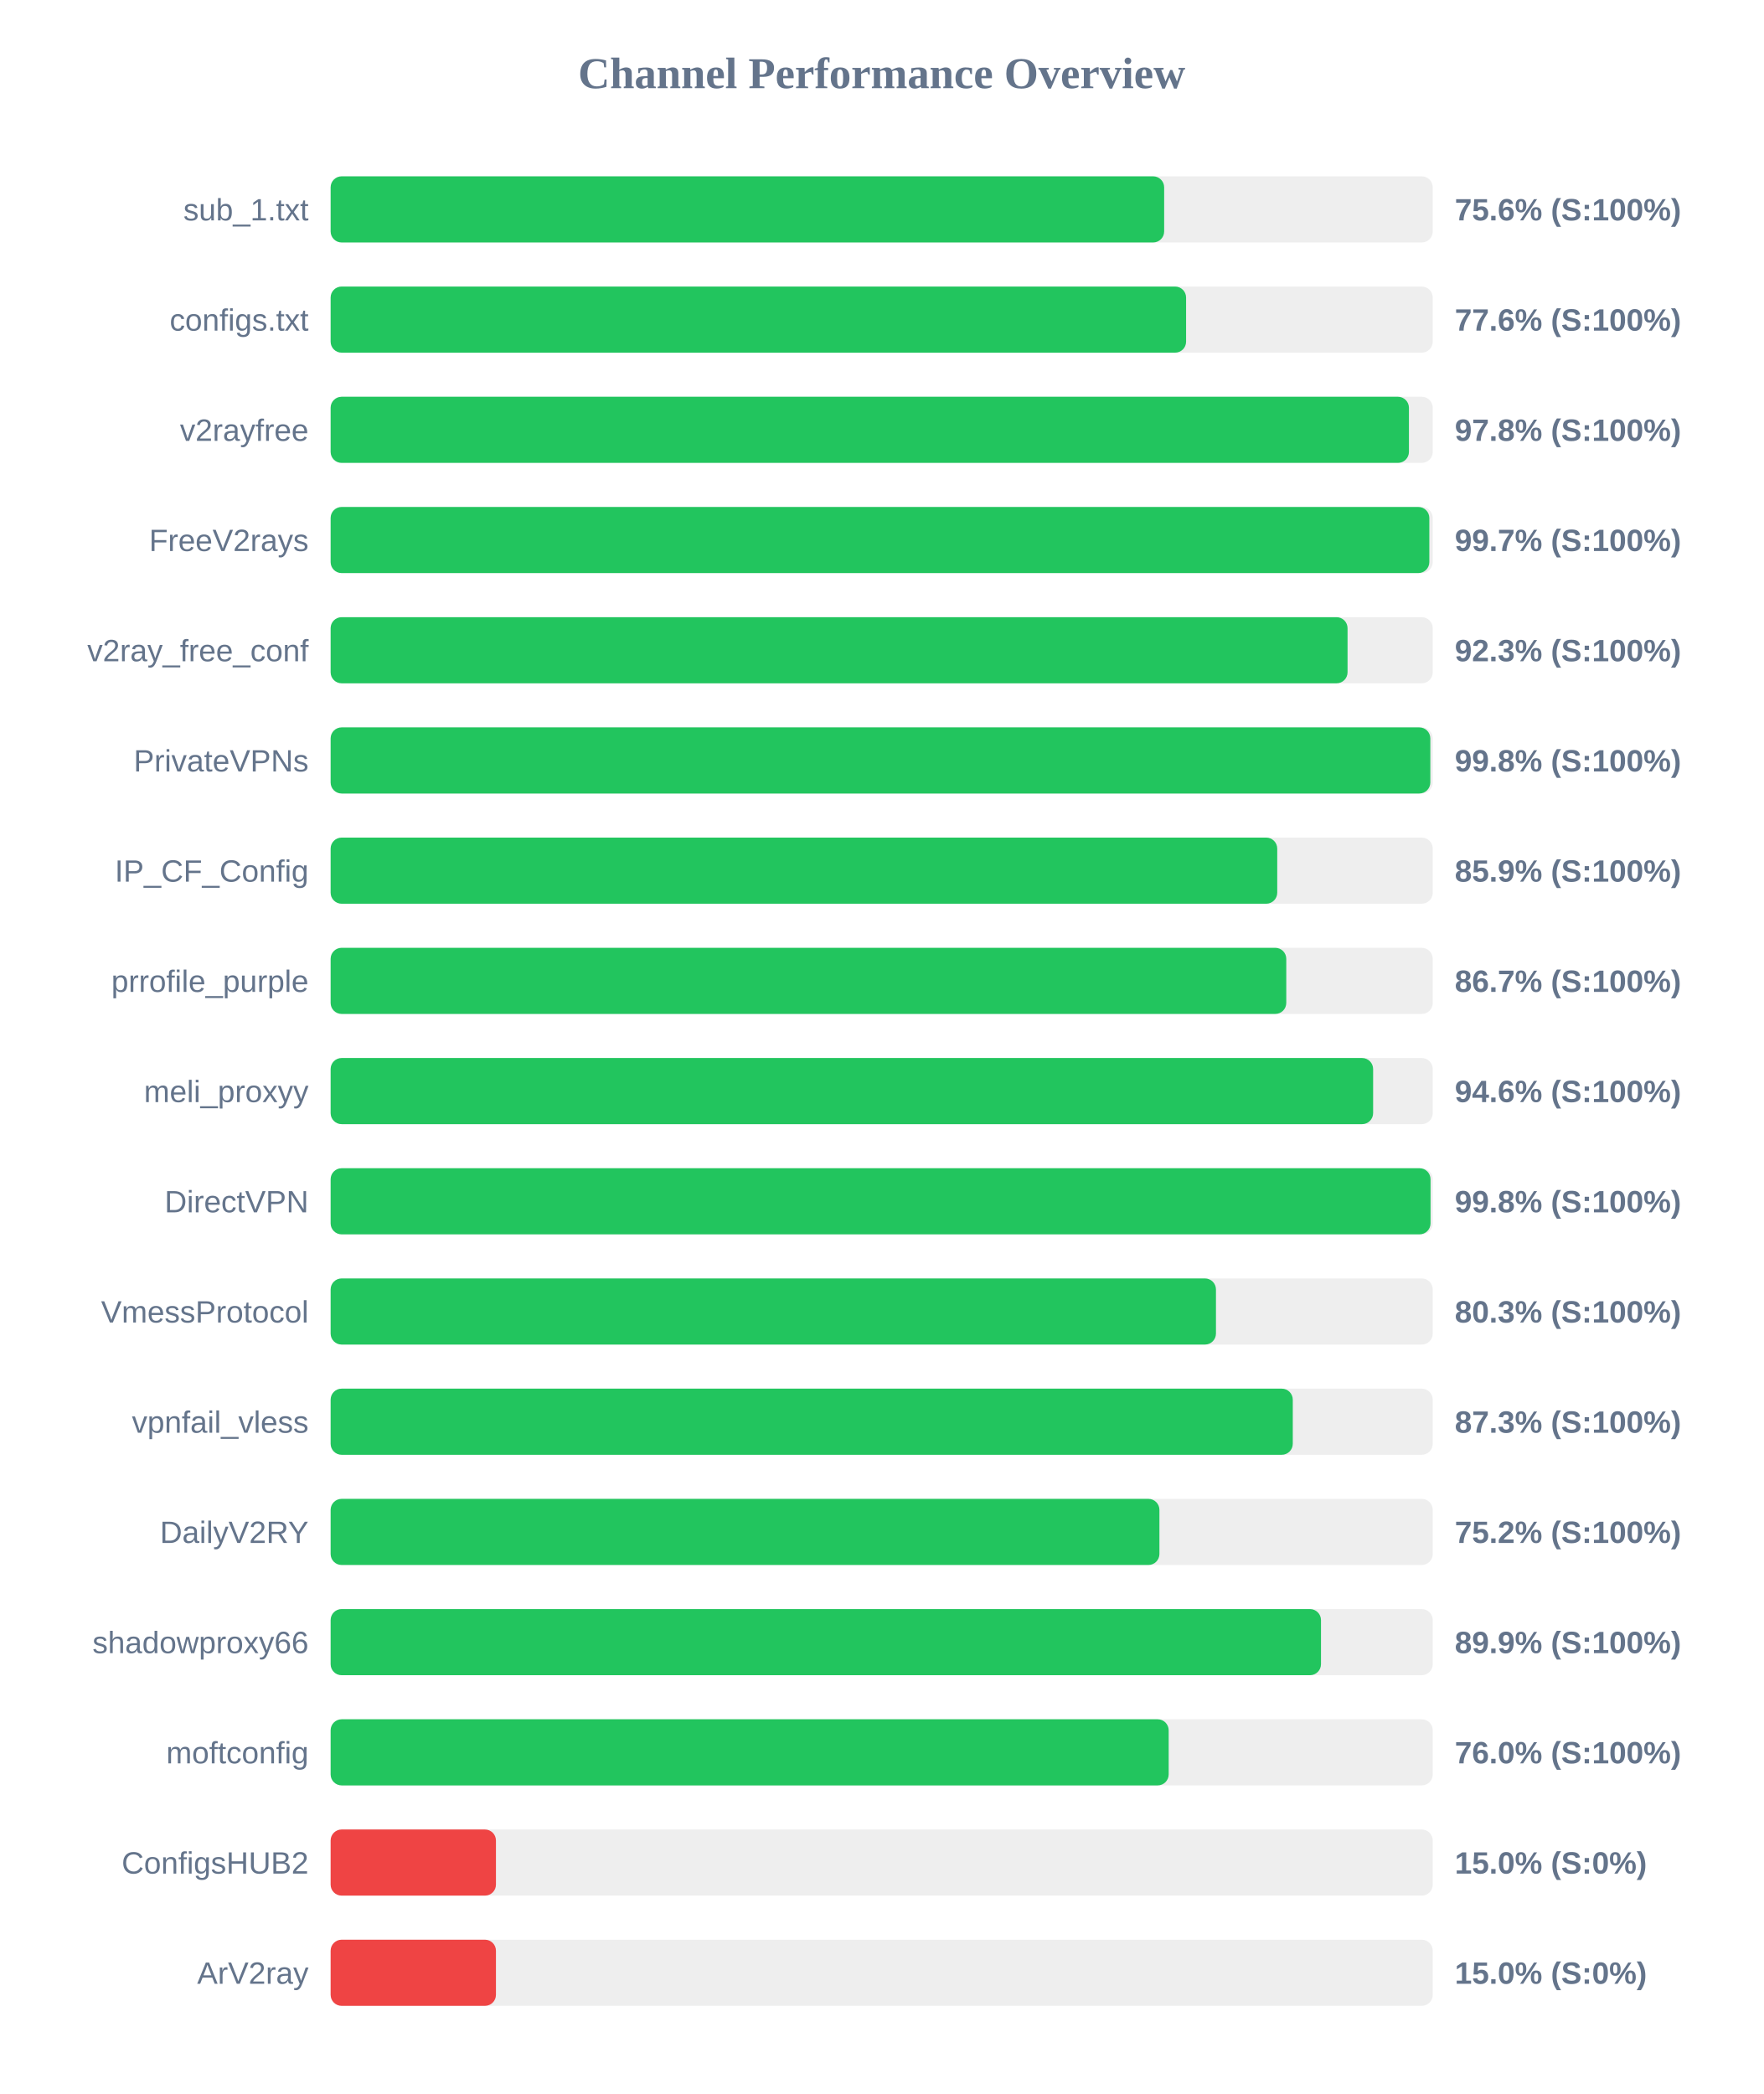
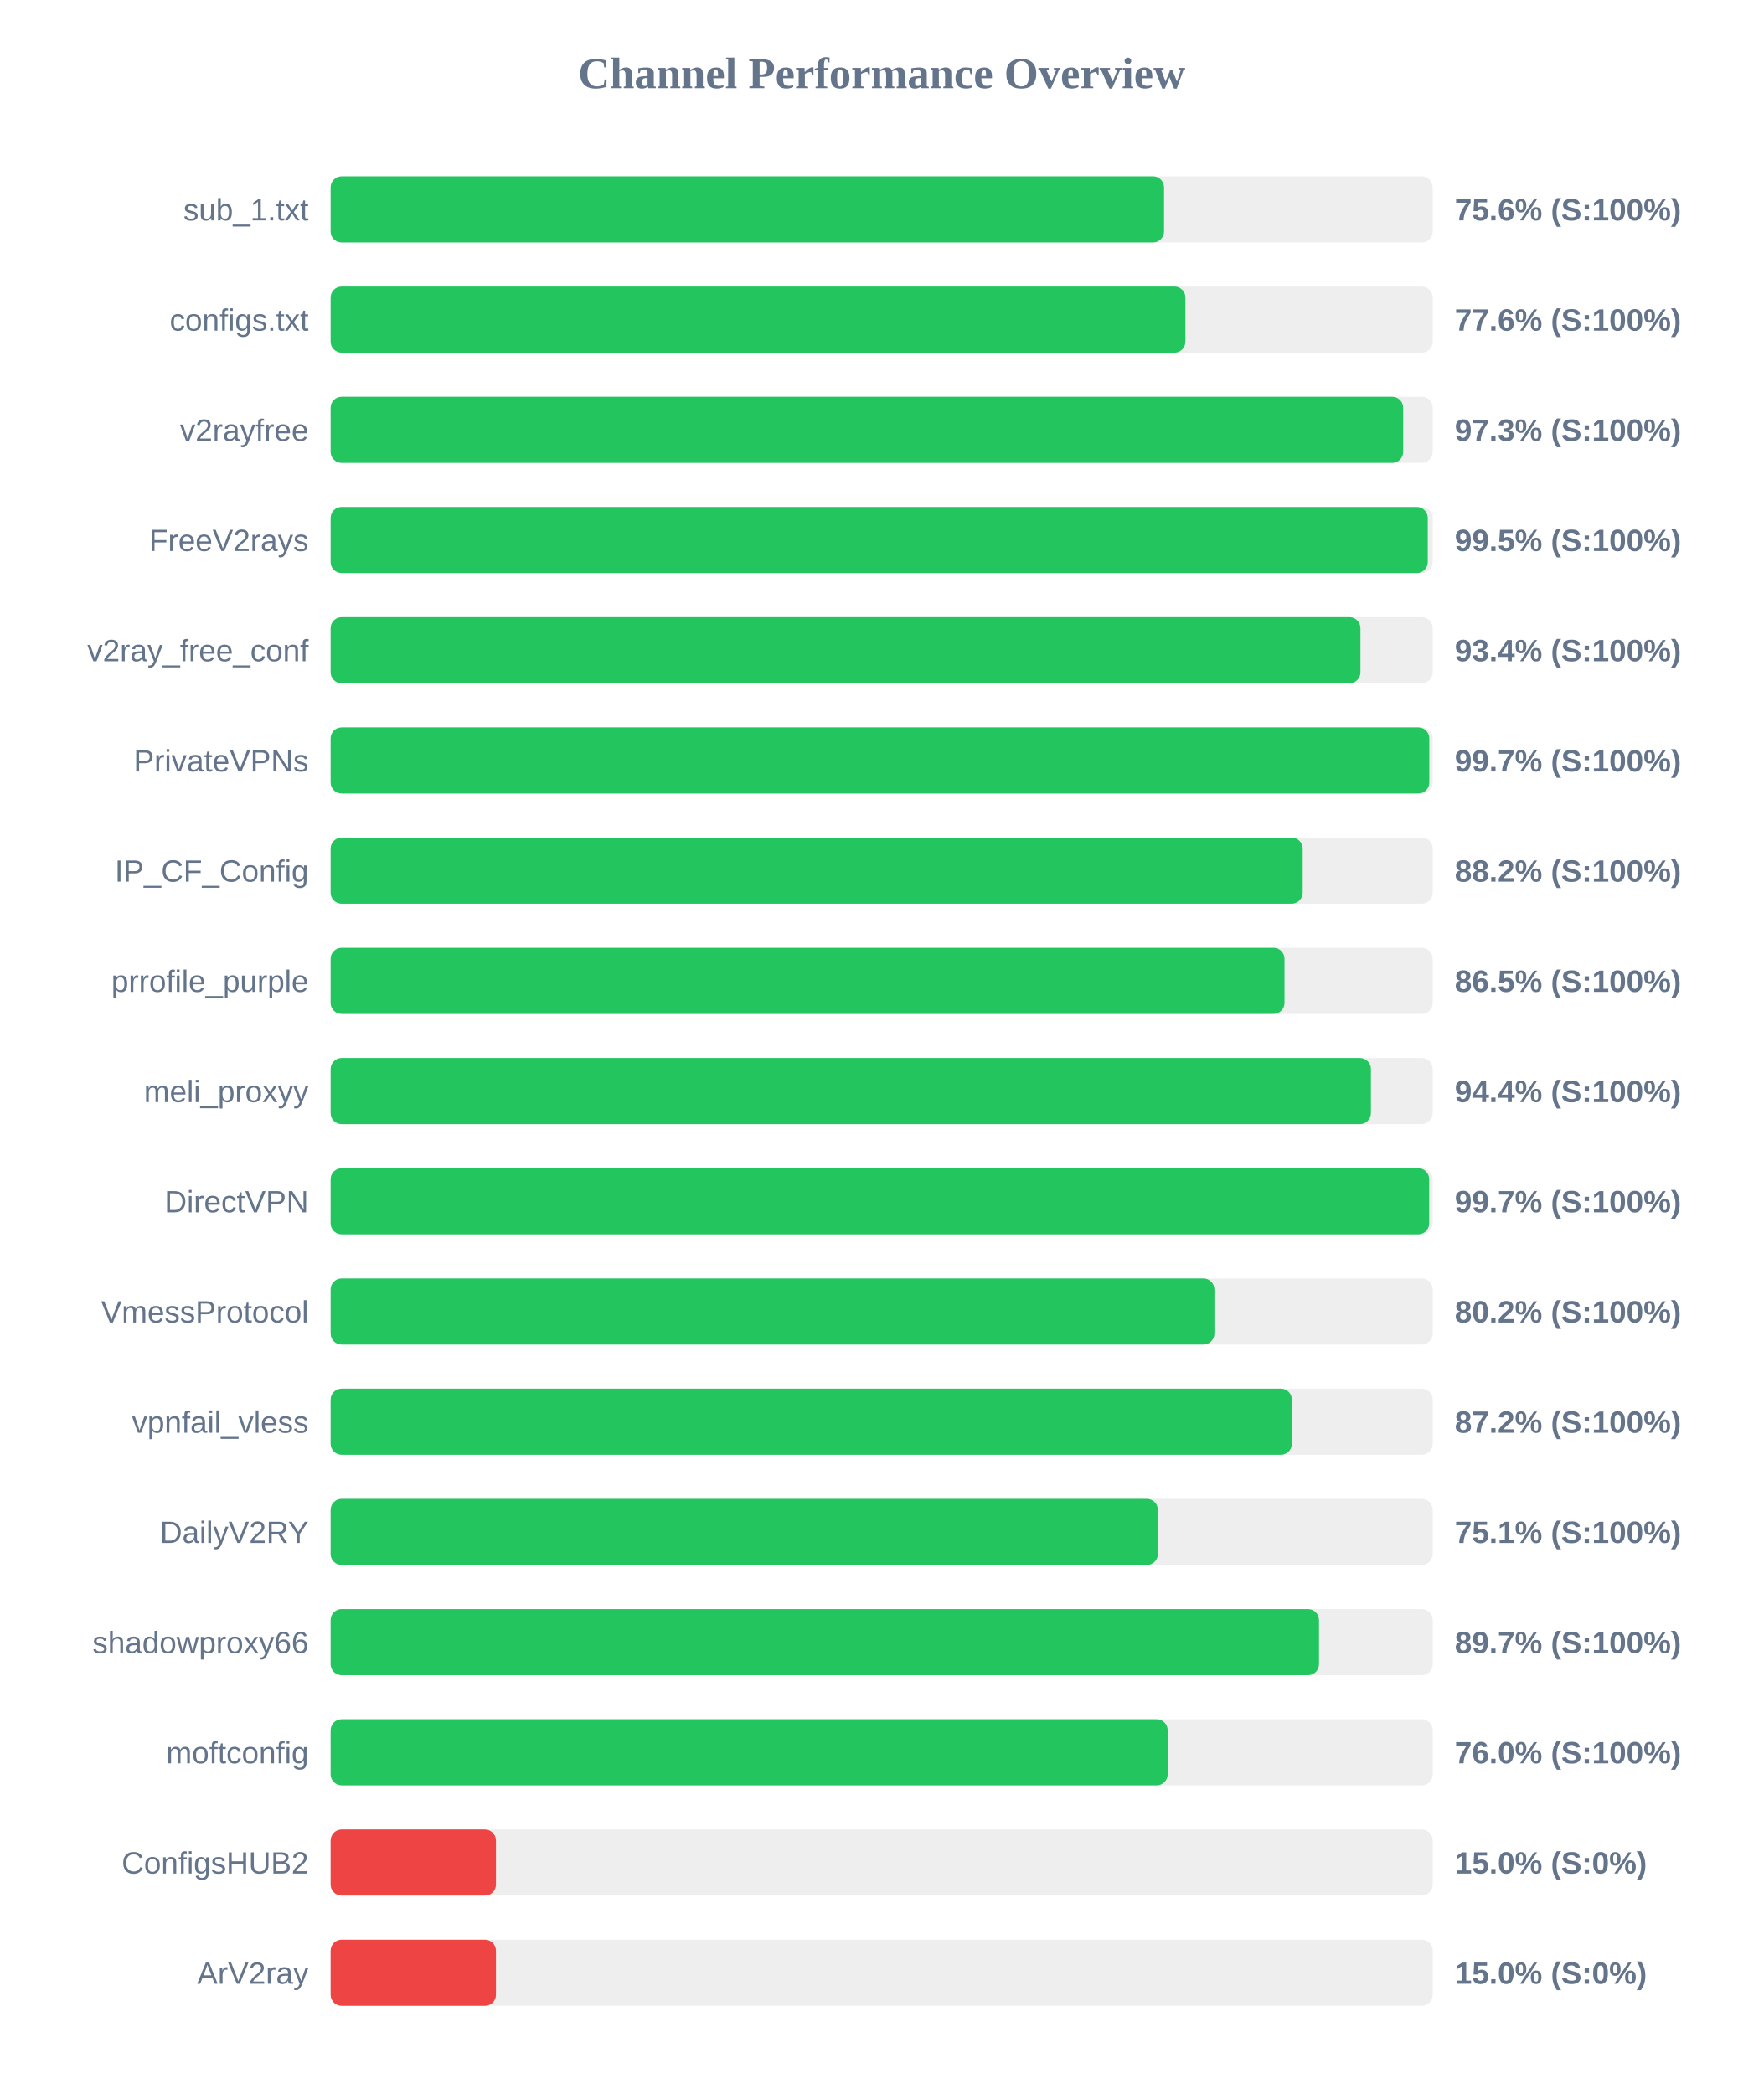
<svg xmlns="http://www.w3.org/2000/svg" width="800" height="950" version="1.1">
  <style>
        .row { font: 14px Arial; fill: #64748b; }
        .score { font: bold 14px Arial; fill: #64748b; }
    </style>
  <text x="400" y="40" text-anchor="middle" font-size="20px" font-weight="bold" fill="#64748b">Channel Performance Overview</text>
  <rect x="150" y="80" width="500" height="30" fill="#eee" rx="5" />
-   <rect x="150" y="80" width="378.15" height="30" fill="#22c55e" rx="5" />
+   <rect x="150" y="80" width="378.1" height="30" fill="#22c55e" rx="5" />
  <text x="140" y="100" text-anchor="end" class="row">sub_1.txt</text>
  <text x="660" y="100" text-anchor="start" class="score">75.6% (S:100%)</text>
  <rect x="150" y="130" width="500" height="30" fill="#eee" rx="5" />
-   <rect x="150" y="130" width="388.1" height="30" fill="#22c55e" rx="5" />
+   <rect x="150" y="130" width="387.8" height="30" fill="#22c55e" rx="5" />
  <text x="140" y="150" text-anchor="end" class="row">configs.txt</text>
  <text x="660" y="150" text-anchor="start" class="score">77.6% (S:100%)</text>
  <rect x="150" y="180" width="500" height="30" fill="#eee" rx="5" />
-   <rect x="150" y="180" width="489.2" height="30" fill="#22c55e" rx="5" />
+   <rect x="150" y="180" width="486.6" height="30" fill="#22c55e" rx="5" />
  <text x="140" y="200" text-anchor="end" class="row">v2rayfree</text>
-   <text x="660" y="200" text-anchor="start" class="score">97.8% (S:100%)</text>
+   <text x="660" y="200" text-anchor="start" class="score">97.3% (S:100%)</text>
  <rect x="150" y="230" width="500" height="30" fill="#eee" rx="5" />
-   <rect x="150" y="230" width="498.45" height="30" fill="#22c55e" rx="5" />
+   <rect x="150" y="230" width="497.75" height="30" fill="#22c55e" rx="5" />
  <text x="140" y="250" text-anchor="end" class="row">FreeV2rays</text>
-   <text x="660" y="250" text-anchor="start" class="score">99.7% (S:100%)</text>
+   <text x="660" y="250" text-anchor="start" class="score">99.5% (S:100%)</text>
  <rect x="150" y="280" width="500" height="30" fill="#eee" rx="5" />
-   <rect x="150" y="280" width="461.35" height="30" fill="#22c55e" rx="5" />
+   <rect x="150" y="280" width="467.2" height="30" fill="#22c55e" rx="5" />
  <text x="140" y="300" text-anchor="end" class="row">v2ray_free_conf</text>
-   <text x="660" y="300" text-anchor="start" class="score">92.3% (S:100%)</text>
+   <text x="660" y="300" text-anchor="start" class="score">93.4% (S:100%)</text>
  <rect x="150" y="330" width="500" height="30" fill="#eee" rx="5" />
-   <rect x="150" y="330" width="498.9" height="30" fill="#22c55e" rx="5" />
+   <rect x="150" y="330" width="498.45" height="30" fill="#22c55e" rx="5" />
  <text x="140" y="350" text-anchor="end" class="row">PrivateVPNs</text>
-   <text x="660" y="350" text-anchor="start" class="score">99.8% (S:100%)</text>
+   <text x="660" y="350" text-anchor="start" class="score">99.7% (S:100%)</text>
  <rect x="150" y="380" width="500" height="30" fill="#eee" rx="5" />
-   <rect x="150" y="380" width="429.45" height="30" fill="#22c55e" rx="5" />
+   <rect x="150" y="380" width="441.0" height="30" fill="#22c55e" rx="5" />
  <text x="140" y="400" text-anchor="end" class="row">IP_CF_Config</text>
-   <text x="660" y="400" text-anchor="start" class="score">85.9% (S:100%)</text>
+   <text x="660" y="400" text-anchor="start" class="score">88.2% (S:100%)</text>
  <rect x="150" y="430" width="500" height="30" fill="#eee" rx="5" />
-   <rect x="150" y="430" width="433.55" height="30" fill="#22c55e" rx="5" />
+   <rect x="150" y="430" width="432.75" height="30" fill="#22c55e" rx="5" />
  <text x="140" y="450" text-anchor="end" class="row">prrofile_purple</text>
-   <text x="660" y="450" text-anchor="start" class="score">86.7% (S:100%)</text>
+   <text x="660" y="450" text-anchor="start" class="score">86.5% (S:100%)</text>
  <rect x="150" y="480" width="500" height="30" fill="#eee" rx="5" />
-   <rect x="150" y="480" width="472.95" height="30" fill="#22c55e" rx="5" />
+   <rect x="150" y="480" width="471.95" height="30" fill="#22c55e" rx="5" />
  <text x="140" y="500" text-anchor="end" class="row">meli_proxyy</text>
-   <text x="660" y="500" text-anchor="start" class="score">94.6% (S:100%)</text>
+   <text x="660" y="500" text-anchor="start" class="score">94.4% (S:100%)</text>
  <rect x="150" y="530" width="500" height="30" fill="#eee" rx="5" />
-   <rect x="150" y="530" width="499.0" height="30" fill="#22c55e" rx="5" />
+   <rect x="150" y="530" width="498.4" height="30" fill="#22c55e" rx="5" />
  <text x="140" y="550" text-anchor="end" class="row">DirectVPN</text>
-   <text x="660" y="550" text-anchor="start" class="score">99.8% (S:100%)</text>
+   <text x="660" y="550" text-anchor="start" class="score">99.7% (S:100%)</text>
  <rect x="150" y="580" width="500" height="30" fill="#eee" rx="5" />
-   <rect x="150" y="580" width="401.65" height="30" fill="#22c55e" rx="5" />
+   <rect x="150" y="580" width="400.95" height="30" fill="#22c55e" rx="5" />
  <text x="140" y="600" text-anchor="end" class="row">VmessProtocol</text>
-   <text x="660" y="600" text-anchor="start" class="score">80.3% (S:100%)</text>
+   <text x="660" y="600" text-anchor="start" class="score">80.2% (S:100%)</text>
  <rect x="150" y="630" width="500" height="30" fill="#eee" rx="5" />
-   <rect x="150" y="630" width="436.5" height="30" fill="#22c55e" rx="5" />
+   <rect x="150" y="630" width="436.1" height="30" fill="#22c55e" rx="5" />
  <text x="140" y="650" text-anchor="end" class="row">vpnfail_vless</text>
-   <text x="660" y="650" text-anchor="start" class="score">87.3% (S:100%)</text>
+   <text x="660" y="650" text-anchor="start" class="score">87.2% (S:100%)</text>
  <rect x="150" y="680" width="500" height="30" fill="#eee" rx="5" />
-   <rect x="150" y="680" width="376.0" height="30" fill="#22c55e" rx="5" />
+   <rect x="150" y="680" width="375.3" height="30" fill="#22c55e" rx="5" />
  <text x="140" y="700" text-anchor="end" class="row">DailyV2RY</text>
-   <text x="660" y="700" text-anchor="start" class="score">75.2% (S:100%)</text>
+   <text x="660" y="700" text-anchor="start" class="score">75.1% (S:100%)</text>
  <rect x="150" y="730" width="500" height="30" fill="#eee" rx="5" />
-   <rect x="150" y="730" width="449.3" height="30" fill="#22c55e" rx="5" />
+   <rect x="150" y="730" width="448.4" height="30" fill="#22c55e" rx="5" />
  <text x="140" y="750" text-anchor="end" class="row">shadowproxy66</text>
-   <text x="660" y="750" text-anchor="start" class="score">89.9% (S:100%)</text>
+   <text x="660" y="750" text-anchor="start" class="score">89.7% (S:100%)</text>
  <rect x="150" y="780" width="500" height="30" fill="#eee" rx="5" />
-   <rect x="150" y="780" width="380.2" height="30" fill="#22c55e" rx="5" />
+   <rect x="150" y="780" width="379.75" height="30" fill="#22c55e" rx="5" />
  <text x="140" y="800" text-anchor="end" class="row">moftconfig</text>
  <text x="660" y="800" text-anchor="start" class="score">76.0% (S:100%)</text>
  <rect x="150" y="830" width="500" height="30" fill="#eee" rx="5" />
  <rect x="150" y="830" width="75.0" height="30" fill="#ef4444" rx="5" />
  <text x="140" y="850" text-anchor="end" class="row">ConfigsHUB2</text>
  <text x="660" y="850" text-anchor="start" class="score">15.0% (S:0%)</text>
  <rect x="150" y="880" width="500" height="30" fill="#eee" rx="5" />
  <rect x="150" y="880" width="75.0" height="30" fill="#ef4444" rx="5" />
  <text x="140" y="900" text-anchor="end" class="row">ArV2ray</text>
  <text x="660" y="900" text-anchor="start" class="score">15.0% (S:0%)</text>
</svg>
